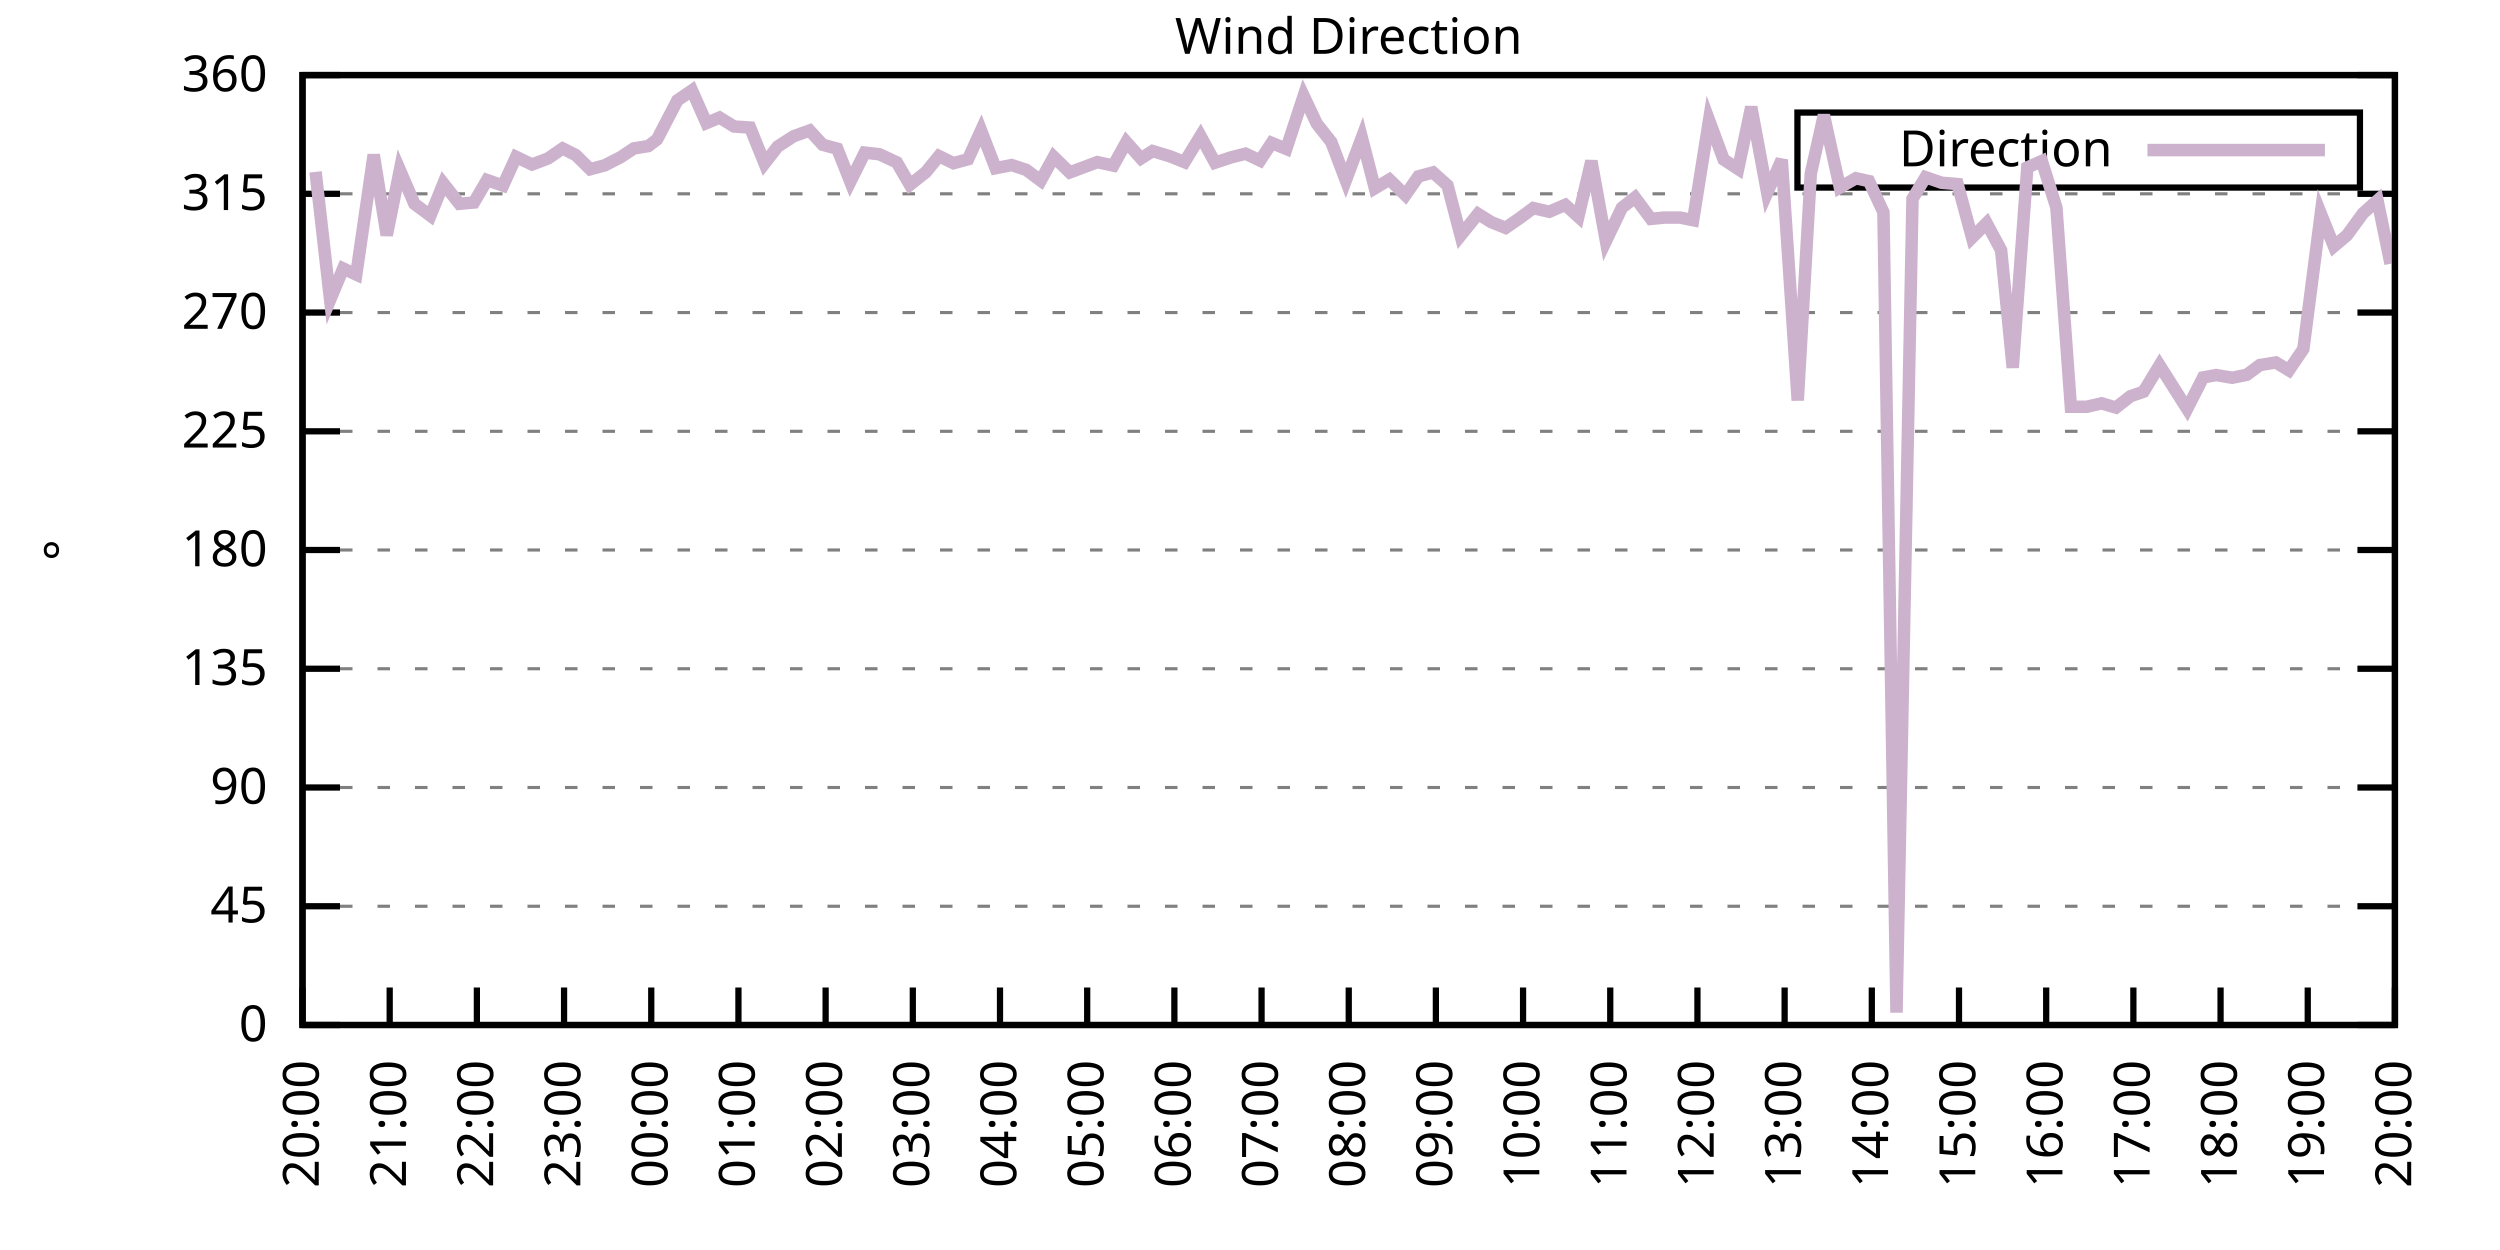
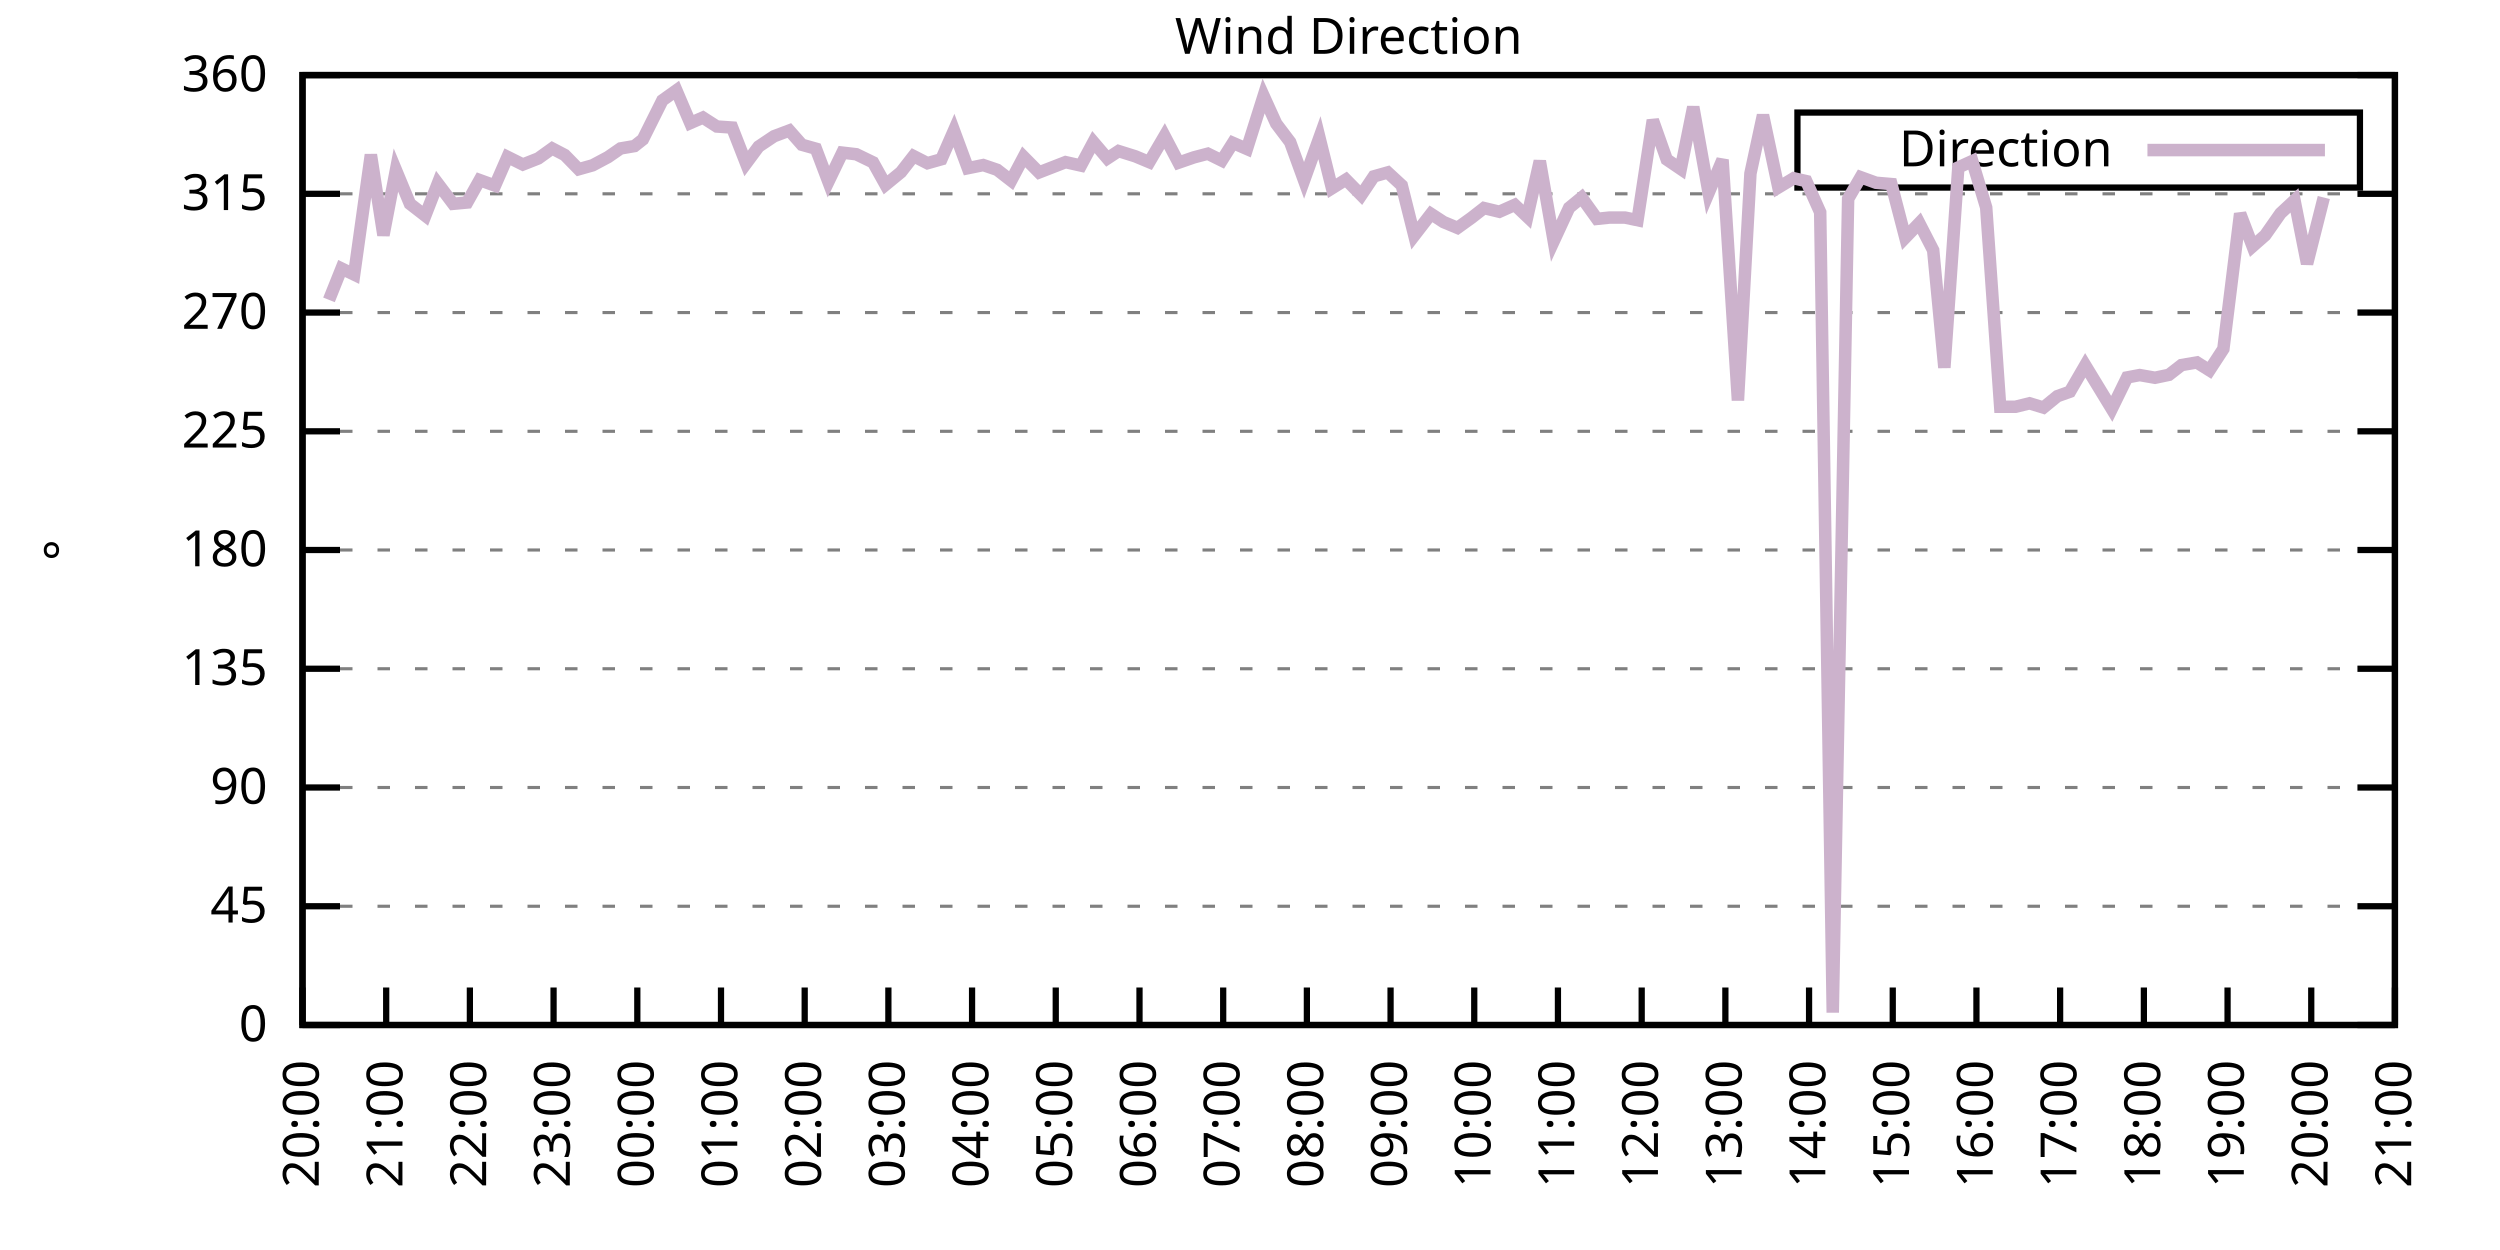
<svg xmlns="http://www.w3.org/2000/svg" xmlns:xlink="http://www.w3.org/1999/xlink" width="400" height="200" viewBox="0 0 400 200">
  <g id="gnuplot_canvas">
    <rect x="0" y="0" width="400" height="200" fill="none" />
    <defs>
      <circle id="gpDot" r="0.5" stroke-width="0.5" stroke="currentColor" />
      <path id="gpPt0" stroke-width="0.333" stroke="currentColor" d="M-1,0 h2 M0,-1 v2" />
      <path id="gpPt1" stroke-width="0.333" stroke="currentColor" d="M-1,-1 L1,1 M1,-1 L-1,1" />
      <path id="gpPt2" stroke-width="0.333" stroke="currentColor" d="M-1,0 L1,0 M0,-1 L0,1 M-1,-1 L1,1 M-1,1 L1,-1" />
      <rect id="gpPt3" stroke-width="0.333" stroke="currentColor" x="-1" y="-1" width="2" height="2" />
      <rect id="gpPt4" stroke-width="0.333" stroke="currentColor" fill="currentColor" x="-1" y="-1" width="2" height="2" />
      <circle id="gpPt5" stroke-width="0.333" stroke="currentColor" cx="0" cy="0" r="1" />
      <use xlink:href="#gpPt5" id="gpPt6" fill="currentColor" stroke="none" />
      <path id="gpPt7" stroke-width="0.333" stroke="currentColor" d="M0,-1.33 L-1.33,0.67 L1.33,0.67 z" />
      <use xlink:href="#gpPt7" id="gpPt8" fill="currentColor" stroke="none" />
      <use xlink:href="#gpPt7" id="gpPt9" stroke="currentColor" transform="rotate(180)" />
      <use xlink:href="#gpPt9" id="gpPt10" fill="currentColor" stroke="none" />
      <use xlink:href="#gpPt3" id="gpPt11" stroke="currentColor" transform="rotate(45)" />
      <use xlink:href="#gpPt11" id="gpPt12" fill="currentColor" stroke="none" />
      <path id="gpPt13" stroke-width="0.333" stroke="currentColor" d="M0,1.330 L1.265,0.411 L0.782,-1.067 L-0.782,-1.076 L-1.265,0.411 z" />
      <use xlink:href="#gpPt13" id="gpPt14" fill="currentColor" stroke="none" />
      <filter id="textbox" filterUnits="objectBoundingBox" x="0" y="0" height="1" width="1">
        <feFlood flood-color="white" flood-opacity="1" result="bgnd" />
        <feComposite in="SourceGraphic" in2="bgnd" operator="atop" />
      </filter>
      <filter id="greybox" filterUnits="objectBoundingBox" x="0" y="0" height="1" width="1">
        <feFlood flood-color="lightgrey" flood-opacity="1" result="grey" />
        <feComposite in="SourceGraphic" in2="grey" operator="atop" />
      </filter>
    </defs>
    <g fill="none" color="white" stroke="currentColor" stroke-width="1.00" stroke-linecap="butt" stroke-linejoin="miter">
</g>
    <g fill="none" color="black" stroke="currentColor" stroke-width="1.00" stroke-linecap="butt" stroke-linejoin="miter">
      <g stroke="none" shape-rendering="crispEdges">
        <polygon fill="rgb(255, 255, 255)" points="48.40,164.00 383.18,164.00 383.18,12.02 48.40,12.02 " />
      </g>
    </g>
    <g fill="none" color="black" stroke="currentColor" stroke-width="1.00" stroke-linecap="butt" stroke-linejoin="miter">
</g>
    <g fill="none" color="black" stroke="black" stroke-width="0.50" stroke-linecap="butt" stroke-linejoin="miter">
</g>
    <g fill="none" color="gray" stroke="currentColor" stroke-width="0.50" stroke-linecap="butt" stroke-linejoin="miter">
      <path stroke="gray" stroke-dasharray="2,4" class="gridline" d="M48.40,164.00 L383.19,164.00  " />
    </g>
    <g fill="none" color="gray" stroke="gray" stroke-width="1.00" stroke-linecap="butt" stroke-linejoin="miter">
</g>
    <g fill="none" color="black" stroke="currentColor" stroke-width="1.00" stroke-linecap="butt" stroke-linejoin="miter">
      <path stroke="black" d="M48.40,164.00 L54.40,164.00 M383.19,164.00 L377.19,164.00  " />
      <g transform="translate(42.80,166.60)" stroke="none" fill="black" font-family="Sans" font-size="8.00" text-anchor="end">
        <text>
          <tspan font-family="Sans"> 0</tspan>
        </text>
      </g>
    </g>
    <g fill="none" color="black" stroke="currentColor" stroke-width="1.00" stroke-linecap="butt" stroke-linejoin="miter">
</g>
    <g fill="none" color="black" stroke="black" stroke-width="0.50" stroke-linecap="butt" stroke-linejoin="miter">
</g>
    <g fill="none" color="gray" stroke="currentColor" stroke-width="0.50" stroke-linecap="butt" stroke-linejoin="miter">
      <path stroke="gray" stroke-dasharray="2,4" class="gridline" d="M48.40,145.00 L383.19,145.00  " />
    </g>
    <g fill="none" color="gray" stroke="gray" stroke-width="1.00" stroke-linecap="butt" stroke-linejoin="miter">
</g>
    <g fill="none" color="black" stroke="currentColor" stroke-width="1.00" stroke-linecap="butt" stroke-linejoin="miter">
      <path stroke="black" d="M48.40,145.00 L54.40,145.00 M383.19,145.00 L377.19,145.00  " />
      <g transform="translate(42.80,147.60)" stroke="none" fill="black" font-family="Sans" font-size="8.00" text-anchor="end">
        <text>
          <tspan font-family="Sans"> 45</tspan>
        </text>
      </g>
    </g>
    <g fill="none" color="black" stroke="currentColor" stroke-width="1.00" stroke-linecap="butt" stroke-linejoin="miter">
</g>
    <g fill="none" color="black" stroke="black" stroke-width="0.50" stroke-linecap="butt" stroke-linejoin="miter">
</g>
    <g fill="none" color="gray" stroke="currentColor" stroke-width="0.50" stroke-linecap="butt" stroke-linejoin="miter">
      <path stroke="gray" stroke-dasharray="2,4" class="gridline" d="M48.40,126.00 L383.19,126.00  " />
    </g>
    <g fill="none" color="gray" stroke="gray" stroke-width="1.00" stroke-linecap="butt" stroke-linejoin="miter">
</g>
    <g fill="none" color="black" stroke="currentColor" stroke-width="1.00" stroke-linecap="butt" stroke-linejoin="miter">
      <path stroke="black" d="M48.40,126.00 L54.40,126.00 M383.19,126.00 L377.19,126.00  " />
      <g transform="translate(42.80,128.60)" stroke="none" fill="black" font-family="Sans" font-size="8.00" text-anchor="end">
        <text>
          <tspan font-family="Sans"> 90</tspan>
        </text>
      </g>
    </g>
    <g fill="none" color="black" stroke="currentColor" stroke-width="1.00" stroke-linecap="butt" stroke-linejoin="miter">
</g>
    <g fill="none" color="black" stroke="black" stroke-width="0.50" stroke-linecap="butt" stroke-linejoin="miter">
</g>
    <g fill="none" color="gray" stroke="currentColor" stroke-width="0.50" stroke-linecap="butt" stroke-linejoin="miter">
      <path stroke="gray" stroke-dasharray="2,4" class="gridline" d="M48.40,107.00 L383.19,107.00  " />
    </g>
    <g fill="none" color="gray" stroke="gray" stroke-width="1.00" stroke-linecap="butt" stroke-linejoin="miter">
</g>
    <g fill="none" color="black" stroke="currentColor" stroke-width="1.00" stroke-linecap="butt" stroke-linejoin="miter">
      <path stroke="black" d="M48.40,107.00 L54.40,107.00 M383.19,107.00 L377.19,107.00  " />
      <g transform="translate(42.80,109.60)" stroke="none" fill="black" font-family="Sans" font-size="8.00" text-anchor="end">
        <text>
          <tspan font-family="Sans"> 135</tspan>
        </text>
      </g>
    </g>
    <g fill="none" color="black" stroke="currentColor" stroke-width="1.00" stroke-linecap="butt" stroke-linejoin="miter">
</g>
    <g fill="none" color="black" stroke="black" stroke-width="0.50" stroke-linecap="butt" stroke-linejoin="miter">
</g>
    <g fill="none" color="gray" stroke="currentColor" stroke-width="0.50" stroke-linecap="butt" stroke-linejoin="miter">
      <path stroke="gray" stroke-dasharray="2,4" class="gridline" d="M48.40,88.00 L383.19,88.00  " />
    </g>
    <g fill="none" color="gray" stroke="gray" stroke-width="1.00" stroke-linecap="butt" stroke-linejoin="miter">
</g>
    <g fill="none" color="black" stroke="currentColor" stroke-width="1.00" stroke-linecap="butt" stroke-linejoin="miter">
      <path stroke="black" d="M48.40,88.00 L54.40,88.00 M383.19,88.00 L377.19,88.00  " />
      <g transform="translate(42.80,90.60)" stroke="none" fill="black" font-family="Sans" font-size="8.00" text-anchor="end">
        <text>
          <tspan font-family="Sans"> 180</tspan>
        </text>
      </g>
    </g>
    <g fill="none" color="black" stroke="currentColor" stroke-width="1.00" stroke-linecap="butt" stroke-linejoin="miter">
</g>
    <g fill="none" color="black" stroke="black" stroke-width="0.50" stroke-linecap="butt" stroke-linejoin="miter">
</g>
    <g fill="none" color="gray" stroke="currentColor" stroke-width="0.50" stroke-linecap="butt" stroke-linejoin="miter">
      <path stroke="gray" stroke-dasharray="2,4" class="gridline" d="M48.40,69.01 L383.19,69.01  " />
    </g>
    <g fill="none" color="gray" stroke="gray" stroke-width="1.00" stroke-linecap="butt" stroke-linejoin="miter">
</g>
    <g fill="none" color="black" stroke="currentColor" stroke-width="1.00" stroke-linecap="butt" stroke-linejoin="miter">
      <path stroke="black" d="M48.40,69.01 L54.40,69.01 M383.19,69.01 L377.19,69.01  " />
      <g transform="translate(42.80,71.61)" stroke="none" fill="black" font-family="Sans" font-size="8.00" text-anchor="end">
        <text>
          <tspan font-family="Sans"> 225</tspan>
        </text>
      </g>
    </g>
    <g fill="none" color="black" stroke="currentColor" stroke-width="1.00" stroke-linecap="butt" stroke-linejoin="miter">
</g>
    <g fill="none" color="black" stroke="black" stroke-width="0.50" stroke-linecap="butt" stroke-linejoin="miter">
</g>
    <g fill="none" color="gray" stroke="currentColor" stroke-width="0.50" stroke-linecap="butt" stroke-linejoin="miter">
      <path stroke="gray" stroke-dasharray="2,4" class="gridline" d="M48.40,50.01 L383.19,50.01  " />
    </g>
    <g fill="none" color="gray" stroke="gray" stroke-width="1.00" stroke-linecap="butt" stroke-linejoin="miter">
</g>
    <g fill="none" color="black" stroke="currentColor" stroke-width="1.00" stroke-linecap="butt" stroke-linejoin="miter">
      <path stroke="black" d="M48.40,50.01 L54.40,50.01 M383.19,50.01 L377.19,50.01  " />
      <g transform="translate(42.80,52.61)" stroke="none" fill="black" font-family="Sans" font-size="8.00" text-anchor="end">
        <text>
          <tspan font-family="Sans"> 270</tspan>
        </text>
      </g>
    </g>
    <g fill="none" color="black" stroke="currentColor" stroke-width="1.00" stroke-linecap="butt" stroke-linejoin="miter">
</g>
    <g fill="none" color="black" stroke="black" stroke-width="0.50" stroke-linecap="butt" stroke-linejoin="miter">
</g>
    <g fill="none" color="gray" stroke="currentColor" stroke-width="0.50" stroke-linecap="butt" stroke-linejoin="miter">
      <path stroke="gray" stroke-dasharray="2,4" class="gridline" d="M48.40,31.01 L383.19,31.01  " />
    </g>
    <g fill="none" color="gray" stroke="gray" stroke-width="1.00" stroke-linecap="butt" stroke-linejoin="miter">
</g>
    <g fill="none" color="black" stroke="currentColor" stroke-width="1.00" stroke-linecap="butt" stroke-linejoin="miter">
      <path stroke="black" d="M48.40,31.01 L54.40,31.01 M383.19,31.01 L377.19,31.01  " />
      <g transform="translate(42.80,33.61)" stroke="none" fill="black" font-family="Sans" font-size="8.00" text-anchor="end">
        <text>
          <tspan font-family="Sans"> 315</tspan>
        </text>
      </g>
    </g>
    <g fill="none" color="black" stroke="currentColor" stroke-width="1.00" stroke-linecap="butt" stroke-linejoin="miter">
</g>
    <g fill="none" color="black" stroke="black" stroke-width="0.50" stroke-linecap="butt" stroke-linejoin="miter">
</g>
    <g fill="none" color="gray" stroke="currentColor" stroke-width="0.50" stroke-linecap="butt" stroke-linejoin="miter">
      <path stroke="gray" stroke-dasharray="2,4" class="gridline" d="M48.40,12.01 L383.19,12.01  " />
    </g>
    <g fill="none" color="gray" stroke="gray" stroke-width="1.00" stroke-linecap="butt" stroke-linejoin="miter">
</g>
    <g fill="none" color="black" stroke="currentColor" stroke-width="1.00" stroke-linecap="butt" stroke-linejoin="miter">
      <path stroke="black" d="M48.40,12.01 L54.40,12.01 M383.19,12.01 L377.19,12.01  " />
      <g transform="translate(42.80,14.61)" stroke="none" fill="black" font-family="Sans" font-size="8.00" text-anchor="end">
        <text>
          <tspan font-family="Sans"> 360</tspan>
        </text>
      </g>
    </g>
    <g fill="none" color="black" stroke="currentColor" stroke-width="1.00" stroke-linecap="butt" stroke-linejoin="miter">
      <path stroke="black" d="M48.40,164.00 L48.40,158.00  " />
      <g transform="translate(51.00,169.60) rotate(270.00)" stroke="none" fill="black" font-family="Sans" font-size="8.00" text-anchor="end">
        <text>
          <tspan font-family="Sans">20:00</tspan>
        </text>
      </g>
    </g>
    <g fill="none" color="black" stroke="currentColor" stroke-width="1.00" stroke-linecap="butt" stroke-linejoin="miter">
-       <path stroke="black" d="M62.35,164.00 L62.35,158.00  " />
-       <g transform="translate(64.95,169.60) rotate(270.00)" stroke="none" fill="black" font-family="Sans" font-size="8.00" text-anchor="end">
+       <path stroke="black" d="M61.79,164.00 L61.79,158.00  " />
+       <g transform="translate(64.39,169.60) rotate(270.00)" stroke="none" fill="black" font-family="Sans" font-size="8.00" text-anchor="end">
        <text>
          <tspan font-family="Sans">21:00</tspan>
        </text>
      </g>
    </g>
    <g fill="none" color="black" stroke="currentColor" stroke-width="1.00" stroke-linecap="butt" stroke-linejoin="miter">
-       <path stroke="black" d="M76.30,164.00 L76.30,158.00  " />
-       <g transform="translate(78.90,169.60) rotate(270.00)" stroke="none" fill="black" font-family="Sans" font-size="8.00" text-anchor="end">
+       <path stroke="black" d="M75.18,164.00 L75.18,158.00  " />
+       <g transform="translate(77.78,169.60) rotate(270.00)" stroke="none" fill="black" font-family="Sans" font-size="8.00" text-anchor="end">
        <text>
          <tspan font-family="Sans">22:00</tspan>
        </text>
      </g>
    </g>
    <g fill="none" color="black" stroke="currentColor" stroke-width="1.00" stroke-linecap="butt" stroke-linejoin="miter">
-       <path stroke="black" d="M90.25,164.00 L90.25,158.00  " />
-       <g transform="translate(92.85,169.60) rotate(270.00)" stroke="none" fill="black" font-family="Sans" font-size="8.00" text-anchor="end">
+       <path stroke="black" d="M88.57,164.00 L88.57,158.00  " />
+       <g transform="translate(91.17,169.60) rotate(270.00)" stroke="none" fill="black" font-family="Sans" font-size="8.00" text-anchor="end">
        <text>
          <tspan font-family="Sans">23:00</tspan>
        </text>
      </g>
    </g>
    <g fill="none" color="black" stroke="currentColor" stroke-width="1.00" stroke-linecap="butt" stroke-linejoin="miter">
-       <path stroke="black" d="M104.20,164.00 L104.20,158.00  " />
-       <g transform="translate(106.80,169.60) rotate(270.00)" stroke="none" fill="black" font-family="Sans" font-size="8.00" text-anchor="end">
+       <path stroke="black" d="M101.97,164.00 L101.97,158.00  " />
+       <g transform="translate(104.57,169.60) rotate(270.00)" stroke="none" fill="black" font-family="Sans" font-size="8.00" text-anchor="end">
        <text>
          <tspan font-family="Sans">00:00</tspan>
        </text>
      </g>
    </g>
    <g fill="none" color="black" stroke="currentColor" stroke-width="1.00" stroke-linecap="butt" stroke-linejoin="miter">
-       <path stroke="black" d="M118.15,164.00 L118.15,158.00  " />
-       <g transform="translate(120.75,169.60) rotate(270.00)" stroke="none" fill="black" font-family="Sans" font-size="8.00" text-anchor="end">
+       <path stroke="black" d="M115.36,164.00 L115.36,158.00  " />
+       <g transform="translate(117.96,169.60) rotate(270.00)" stroke="none" fill="black" font-family="Sans" font-size="8.00" text-anchor="end">
        <text>
          <tspan font-family="Sans">01:00</tspan>
        </text>
      </g>
    </g>
    <g fill="none" color="black" stroke="currentColor" stroke-width="1.00" stroke-linecap="butt" stroke-linejoin="miter">
-       <path stroke="black" d="M132.10,164.00 L132.10,158.00  " />
-       <g transform="translate(134.70,169.60) rotate(270.00)" stroke="none" fill="black" font-family="Sans" font-size="8.00" text-anchor="end">
+       <path stroke="black" d="M128.75,164.00 L128.75,158.00  " />
+       <g transform="translate(131.35,169.60) rotate(270.00)" stroke="none" fill="black" font-family="Sans" font-size="8.00" text-anchor="end">
        <text>
          <tspan font-family="Sans">02:00</tspan>
        </text>
      </g>
    </g>
    <g fill="none" color="black" stroke="currentColor" stroke-width="1.00" stroke-linecap="butt" stroke-linejoin="miter">
-       <path stroke="black" d="M146.05,164.00 L146.05,158.00  " />
-       <g transform="translate(148.65,169.60) rotate(270.00)" stroke="none" fill="black" font-family="Sans" font-size="8.00" text-anchor="end">
+       <path stroke="black" d="M142.14,164.00 L142.14,158.00  " />
+       <g transform="translate(144.74,169.60) rotate(270.00)" stroke="none" fill="black" font-family="Sans" font-size="8.00" text-anchor="end">
        <text>
          <tspan font-family="Sans">03:00</tspan>
        </text>
      </g>
    </g>
    <g fill="none" color="black" stroke="currentColor" stroke-width="1.00" stroke-linecap="butt" stroke-linejoin="miter">
-       <path stroke="black" d="M160.00,164.00 L160.00,158.00  " />
-       <g transform="translate(162.60,169.60) rotate(270.00)" stroke="none" fill="black" font-family="Sans" font-size="8.00" text-anchor="end">
+       <path stroke="black" d="M155.53,164.00 L155.53,158.00  " />
+       <g transform="translate(158.13,169.60) rotate(270.00)" stroke="none" fill="black" font-family="Sans" font-size="8.00" text-anchor="end">
        <text>
          <tspan font-family="Sans">04:00</tspan>
        </text>
      </g>
    </g>
    <g fill="none" color="black" stroke="currentColor" stroke-width="1.00" stroke-linecap="butt" stroke-linejoin="miter">
-       <path stroke="black" d="M173.95,164.00 L173.95,158.00  " />
-       <g transform="translate(176.55,169.60) rotate(270.00)" stroke="none" fill="black" font-family="Sans" font-size="8.00" text-anchor="end">
+       <path stroke="black" d="M168.92,164.00 L168.92,158.00  " />
+       <g transform="translate(171.52,169.60) rotate(270.00)" stroke="none" fill="black" font-family="Sans" font-size="8.00" text-anchor="end">
        <text>
          <tspan font-family="Sans">05:00</tspan>
        </text>
      </g>
    </g>
    <g fill="none" color="black" stroke="currentColor" stroke-width="1.00" stroke-linecap="butt" stroke-linejoin="miter">
-       <path stroke="black" d="M187.90,164.00 L187.90,158.00  " />
-       <g transform="translate(190.50,169.60) rotate(270.00)" stroke="none" fill="black" font-family="Sans" font-size="8.00" text-anchor="end">
+       <path stroke="black" d="M182.32,164.00 L182.32,158.00  " />
+       <g transform="translate(184.92,169.60) rotate(270.00)" stroke="none" fill="black" font-family="Sans" font-size="8.00" text-anchor="end">
        <text>
          <tspan font-family="Sans">06:00</tspan>
        </text>
      </g>
    </g>
    <g fill="none" color="black" stroke="currentColor" stroke-width="1.00" stroke-linecap="butt" stroke-linejoin="miter">
-       <path stroke="black" d="M201.85,164.00 L201.85,158.00  " />
-       <g transform="translate(204.45,169.60) rotate(270.00)" stroke="none" fill="black" font-family="Sans" font-size="8.00" text-anchor="end">
+       <path stroke="black" d="M195.71,164.00 L195.71,158.00  " />
+       <g transform="translate(198.31,169.60) rotate(270.00)" stroke="none" fill="black" font-family="Sans" font-size="8.00" text-anchor="end">
        <text>
          <tspan font-family="Sans">07:00</tspan>
        </text>
      </g>
    </g>
    <g fill="none" color="black" stroke="currentColor" stroke-width="1.00" stroke-linecap="butt" stroke-linejoin="miter">
-       <path stroke="black" d="M215.80,164.00 L215.80,158.00  " />
-       <g transform="translate(218.40,169.60) rotate(270.00)" stroke="none" fill="black" font-family="Sans" font-size="8.00" text-anchor="end">
+       <path stroke="black" d="M209.10,164.00 L209.10,158.00  " />
+       <g transform="translate(211.70,169.60) rotate(270.00)" stroke="none" fill="black" font-family="Sans" font-size="8.00" text-anchor="end">
        <text>
          <tspan font-family="Sans">08:00</tspan>
        </text>
      </g>
    </g>
    <g fill="none" color="black" stroke="currentColor" stroke-width="1.00" stroke-linecap="butt" stroke-linejoin="miter">
-       <path stroke="black" d="M229.74,164.00 L229.74,158.00  " />
-       <g transform="translate(232.34,169.60) rotate(270.00)" stroke="none" fill="black" font-family="Sans" font-size="8.00" text-anchor="end">
+       <path stroke="black" d="M222.49,164.00 L222.49,158.00  " />
+       <g transform="translate(225.09,169.60) rotate(270.00)" stroke="none" fill="black" font-family="Sans" font-size="8.00" text-anchor="end">
        <text>
          <tspan font-family="Sans">09:00</tspan>
        </text>
      </g>
    </g>
    <g fill="none" color="black" stroke="currentColor" stroke-width="1.00" stroke-linecap="butt" stroke-linejoin="miter">
-       <path stroke="black" d="M243.69,164.00 L243.69,158.00  " />
-       <g transform="translate(246.29,169.60) rotate(270.00)" stroke="none" fill="black" font-family="Sans" font-size="8.00" text-anchor="end">
+       <path stroke="black" d="M235.88,164.00 L235.88,158.00  " />
+       <g transform="translate(238.48,169.60) rotate(270.00)" stroke="none" fill="black" font-family="Sans" font-size="8.00" text-anchor="end">
        <text>
          <tspan font-family="Sans">10:00</tspan>
        </text>
      </g>
    </g>
    <g fill="none" color="black" stroke="currentColor" stroke-width="1.00" stroke-linecap="butt" stroke-linejoin="miter">
-       <path stroke="black" d="M257.64,164.00 L257.64,158.00  " />
-       <g transform="translate(260.24,169.60) rotate(270.00)" stroke="none" fill="black" font-family="Sans" font-size="8.00" text-anchor="end">
+       <path stroke="black" d="M249.27,164.00 L249.27,158.00  " />
+       <g transform="translate(251.87,169.60) rotate(270.00)" stroke="none" fill="black" font-family="Sans" font-size="8.00" text-anchor="end">
        <text>
          <tspan font-family="Sans">11:00</tspan>
        </text>
      </g>
    </g>
    <g fill="none" color="black" stroke="currentColor" stroke-width="1.00" stroke-linecap="butt" stroke-linejoin="miter">
-       <path stroke="black" d="M271.59,164.00 L271.59,158.00  " />
-       <g transform="translate(274.19,169.60) rotate(270.00)" stroke="none" fill="black" font-family="Sans" font-size="8.00" text-anchor="end">
+       <path stroke="black" d="M262.67,164.00 L262.67,158.00  " />
+       <g transform="translate(265.27,169.60) rotate(270.00)" stroke="none" fill="black" font-family="Sans" font-size="8.00" text-anchor="end">
        <text>
          <tspan font-family="Sans">12:00</tspan>
        </text>
      </g>
    </g>
    <g fill="none" color="black" stroke="currentColor" stroke-width="1.00" stroke-linecap="butt" stroke-linejoin="miter">
-       <path stroke="black" d="M285.54,164.00 L285.54,158.00  " />
-       <g transform="translate(288.14,169.60) rotate(270.00)" stroke="none" fill="black" font-family="Sans" font-size="8.00" text-anchor="end">
+       <path stroke="black" d="M276.06,164.00 L276.06,158.00  " />
+       <g transform="translate(278.66,169.60) rotate(270.00)" stroke="none" fill="black" font-family="Sans" font-size="8.00" text-anchor="end">
        <text>
          <tspan font-family="Sans">13:00</tspan>
        </text>
      </g>
    </g>
    <g fill="none" color="black" stroke="currentColor" stroke-width="1.00" stroke-linecap="butt" stroke-linejoin="miter">
-       <path stroke="black" d="M299.49,164.00 L299.49,158.00  " />
-       <g transform="translate(302.09,169.60) rotate(270.00)" stroke="none" fill="black" font-family="Sans" font-size="8.00" text-anchor="end">
+       <path stroke="black" d="M289.45,164.00 L289.45,158.00  " />
+       <g transform="translate(292.05,169.60) rotate(270.00)" stroke="none" fill="black" font-family="Sans" font-size="8.00" text-anchor="end">
        <text>
          <tspan font-family="Sans">14:00</tspan>
        </text>
      </g>
    </g>
    <g fill="none" color="black" stroke="currentColor" stroke-width="1.00" stroke-linecap="butt" stroke-linejoin="miter">
-       <path stroke="black" d="M313.44,164.00 L313.44,158.00  " />
-       <g transform="translate(316.04,169.60) rotate(270.00)" stroke="none" fill="black" font-family="Sans" font-size="8.00" text-anchor="end">
+       <path stroke="black" d="M302.84,164.00 L302.84,158.00  " />
+       <g transform="translate(305.44,169.60) rotate(270.00)" stroke="none" fill="black" font-family="Sans" font-size="8.00" text-anchor="end">
        <text>
          <tspan font-family="Sans">15:00</tspan>
        </text>
      </g>
    </g>
    <g fill="none" color="black" stroke="currentColor" stroke-width="1.00" stroke-linecap="butt" stroke-linejoin="miter">
-       <path stroke="black" d="M327.39,164.00 L327.39,158.00  " />
-       <g transform="translate(329.99,169.60) rotate(270.00)" stroke="none" fill="black" font-family="Sans" font-size="8.00" text-anchor="end">
+       <path stroke="black" d="M316.23,164.00 L316.23,158.00  " />
+       <g transform="translate(318.83,169.60) rotate(270.00)" stroke="none" fill="black" font-family="Sans" font-size="8.00" text-anchor="end">
        <text>
          <tspan font-family="Sans">16:00</tspan>
        </text>
      </g>
    </g>
    <g fill="none" color="black" stroke="currentColor" stroke-width="1.00" stroke-linecap="butt" stroke-linejoin="miter">
-       <path stroke="black" d="M341.34,164.00 L341.34,158.00  " />
-       <g transform="translate(343.94,169.60) rotate(270.00)" stroke="none" fill="black" font-family="Sans" font-size="8.00" text-anchor="end">
+       <path stroke="black" d="M329.62,164.00 L329.62,158.00  " />
+       <g transform="translate(332.22,169.60) rotate(270.00)" stroke="none" fill="black" font-family="Sans" font-size="8.00" text-anchor="end">
        <text>
          <tspan font-family="Sans">17:00</tspan>
        </text>
      </g>
    </g>
    <g fill="none" color="black" stroke="currentColor" stroke-width="1.00" stroke-linecap="butt" stroke-linejoin="miter">
-       <path stroke="black" d="M355.29,164.00 L355.29,158.00  " />
-       <g transform="translate(357.89,169.60) rotate(270.00)" stroke="none" fill="black" font-family="Sans" font-size="8.00" text-anchor="end">
+       <path stroke="black" d="M343.02,164.00 L343.02,158.00  " />
+       <g transform="translate(345.62,169.60) rotate(270.00)" stroke="none" fill="black" font-family="Sans" font-size="8.00" text-anchor="end">
        <text>
          <tspan font-family="Sans">18:00</tspan>
        </text>
      </g>
    </g>
    <g fill="none" color="black" stroke="currentColor" stroke-width="1.00" stroke-linecap="butt" stroke-linejoin="miter">
-       <path stroke="black" d="M369.24,164.00 L369.24,158.00  " />
-       <g transform="translate(371.84,169.60) rotate(270.00)" stroke="none" fill="black" font-family="Sans" font-size="8.00" text-anchor="end">
+       <path stroke="black" d="M356.41,164.00 L356.41,158.00  " />
+       <g transform="translate(359.01,169.60) rotate(270.00)" stroke="none" fill="black" font-family="Sans" font-size="8.00" text-anchor="end">
        <text>
          <tspan font-family="Sans">19:00</tspan>
+         </text>
+       </g>
+     </g>
+     <g fill="none" color="black" stroke="currentColor" stroke-width="1.00" stroke-linecap="butt" stroke-linejoin="miter">
+       <path stroke="black" d="M369.80,164.00 L369.80,158.00  " />
+       <g transform="translate(372.40,169.60) rotate(270.00)" stroke="none" fill="black" font-family="Sans" font-size="8.00" text-anchor="end">
+         <text>
+           <tspan font-family="Sans">20:00</tspan>
        </text>
      </g>
    </g>
    <g fill="none" color="black" stroke="currentColor" stroke-width="1.00" stroke-linecap="butt" stroke-linejoin="miter">
      <path stroke="black" d="M383.19,164.00 L383.19,158.00  " />
      <g transform="translate(385.79,169.60) rotate(270.00)" stroke="none" fill="black" font-family="Sans" font-size="8.00" text-anchor="end">
        <text>
-           <tspan font-family="Sans">20:00</tspan>
+           <tspan font-family="Sans">21:00</tspan>
        </text>
      </g>
    </g>
    <g fill="none" color="black" stroke="currentColor" stroke-width="1.00" stroke-linecap="butt" stroke-linejoin="miter">
</g>
    <g fill="none" color="black" stroke="currentColor" stroke-width="1.00" stroke-linecap="butt" stroke-linejoin="miter">
      <path stroke="black" d="M48.40,12.01 L48.40,164.00 L383.19,164.00 L383.19,12.01 L48.40,12.01 Z  " />
    </g>
    <g fill="none" color="black" stroke="currentColor" stroke-width="1.00" stroke-linecap="butt" stroke-linejoin="miter">
</g>
    <g fill="none" color="black" stroke="currentColor" stroke-width="1.00" stroke-linecap="butt" stroke-linejoin="miter">
      <path stroke="black" d="M287.59,30.01 L287.59,18.01 L377.59,18.01 L377.59,30.01 L287.59,30.01 Z  " />
    </g>
    <g id="Wind_direction_plot_1">
      <g fill="none" color="white" stroke="black" stroke-width="2.00" stroke-linecap="butt" stroke-linejoin="miter">
</g>
      <g fill="none" color="black" stroke="currentColor" stroke-width="2.00" stroke-linecap="butt" stroke-linejoin="miter">
        <g transform="translate(337.99,26.61)" stroke="none" fill="black" font-family="Sans" font-size="8.00" text-anchor="end">
          <text>
            <tspan font-family="Sans">Direction</tspan>
          </text>
        </g>
      </g>
      <g fill="none" color="black" stroke="currentColor" stroke-width="2.00" stroke-linecap="butt" stroke-linejoin="miter">
-         <path stroke="rgb(204, 178, 204)" d="M343.59,24.01 L371.99,24.01 M50.49,27.50 L52.82,47.98 L54.91,42.96 L57.00,43.93 L59.79,24.76 L61.88,37.64   L63.98,27.21 L66.30,32.61 L68.86,34.51 L70.95,29.36 L73.51,32.61 L75.83,32.40 L77.93,28.81 L80.48,29.70   L82.58,25.10 L85.13,26.32 L87.69,25.35 L90.02,23.75 L92.11,24.80 L94.43,27.08 L96.76,26.45 L99.32,25.14   L101.41,23.75 L103.73,23.37 L105.13,22.31 L108.38,16.06 L110.71,14.46 L113.03,19.69 L115.13,18.81 L117.45,20.24   L120.01,20.41 L122.33,26.15 L124.43,23.45 L126.98,21.80 L129.54,20.88 L131.63,23.16 L133.96,23.79 L136.05,29.07   L138.37,24.42 L140.70,24.68 L143.49,25.98 L145.58,29.57 L148.14,27.55 L150.23,24.97 L152.56,26.11 L154.88,25.48   L156.97,20.88 L159.30,26.91 L161.86,26.41 L164.18,27.17 L166.51,28.90 L168.60,25.10 L171.16,27.59 L175.57,25.94   L178.13,26.49 L180.22,22.73 L182.55,25.35 L184.41,24.17 L187.20,25.01 L189.52,25.94 L192.08,21.76 L194.41,26.03   L196.96,25.18 L199.29,24.59 L201.61,25.69 L203.47,22.86 L205.80,23.83 L208.59,15.35 L210.68,19.78 L213.01,22.73   L215.33,28.86 L217.89,22.02 L219.98,30.12 L222.30,28.73 L224.86,31.22 L226.95,28.22 L229.28,27.59 L231.60,29.66   L233.70,37.68 L236.49,34.22 L238.58,35.53 L240.90,36.46 L243.23,34.85 L245.32,33.29 L247.88,33.88 L250.44,32.78   L252.53,34.68 L254.62,25.77 L256.95,38.57 L259.50,33.25 L261.60,31.60 L264.15,35.02 L266.25,34.81 L268.80,34.81   L270.90,35.23 L273.45,19.23 L275.78,25.52 L278.10,27.04 L280.20,17.12 L282.75,30.84 L285.08,25.56 L287.64,64.07   L289.73,27.76 L291.82,18.43 L294.38,30.00 L296.94,28.52 L299.03,28.98 L301.35,33.96 L303.44,162.02 L306.00,31.81   L308.09,28.35 L310.65,29.24 L313.21,29.45 L315.53,38.02 L317.86,35.70 L320.18,40.04 L322.04,58.83 L324.37,26.79   L326.69,25.77 L329.02,33.20 L331.34,65.08 L333.90,65.08 L336.23,64.53 L338.55,65.21 L340.88,63.39 L342.97,62.67   L345.53,58.45 L347.85,62.12 L349.94,65.42 L352.50,60.39 L354.59,60.01 L357.15,60.44 L359.48,59.97 L361.57,58.41   L364.13,57.99 L366.22,59.25 L368.54,55.83 L371.33,34.18 L373.43,39.41 L375.52,37.64 L378.08,34.13 L380.40,32.06   L382.49,42.20  " />
+         <path stroke="rgb(204, 178, 204)" d="M343.59,24.01 L371.99,24.01 M52.64,47.98 L54.65,42.96 L56.66,43.93 L59.34,24.76 L61.35,37.64 L63.35,27.21   L65.59,32.61 L68.04,34.51 L70.05,29.36 L72.50,32.61 L74.74,32.40 L76.75,28.81 L79.20,29.70 L81.21,25.10   L83.66,26.32 L86.12,25.35 L88.35,23.75 L90.36,24.80 L92.59,27.08 L94.82,26.45 L97.28,25.14 L99.29,23.75   L101.52,23.37 L102.86,22.31 L105.98,16.06 L108.22,14.46 L110.45,19.69 L112.46,18.81 L114.69,20.24 L117.14,20.41   L119.38,26.15 L121.38,23.45 L123.84,21.80 L126.29,20.88 L128.30,23.16 L130.54,23.79 L132.54,29.07 L134.78,24.42   L137.01,24.68 L139.69,25.98 L141.69,29.57 L144.15,27.55 L146.16,24.97 L148.39,26.11 L150.62,25.48 L152.63,20.88   L154.86,26.91 L157.32,26.41 L159.55,27.17 L161.78,28.90 L163.79,25.10 L166.25,27.59 L170.49,25.94 L172.94,26.49   L174.95,22.73 L177.18,25.35 L178.97,24.17 L181.65,25.01 L183.88,25.94 L186.33,21.76 L188.57,26.03 L191.02,25.18   L193.25,24.59 L195.48,25.69 L197.27,22.86 L199.50,23.83 L202.18,15.35 L204.19,19.78 L206.42,22.73 L208.65,28.86   L211.11,22.02 L213.12,30.12 L215.35,28.73 L217.80,31.22 L219.81,28.22 L222.04,27.59 L224.28,29.66 L226.29,37.68   L228.96,34.22 L230.97,35.53 L233.20,36.46 L235.44,34.85 L237.44,33.29 L239.90,33.88 L242.36,32.78 L244.36,34.68   L246.37,25.77 L248.60,38.57 L251.06,33.25 L253.07,31.60 L255.52,35.02 L257.53,34.81 L259.99,34.81 L262.00,35.23   L264.45,19.23 L266.68,25.52 L268.92,27.04 L270.92,17.12 L273.38,30.84 L275.61,25.56 L278.07,64.07 L280.07,27.76   L282.08,18.43 L284.54,30.00 L286.99,28.52 L289.00,28.98 L291.23,33.96 L293.24,162.02 L295.70,31.81 L297.71,28.35   L300.16,29.24 L302.62,29.45 L304.85,38.02 L307.08,35.70 L309.31,40.04 L311.10,58.83 L313.33,26.79 L315.56,25.77   L317.79,33.20 L320.03,65.08 L322.48,65.08 L324.71,64.53 L326.95,65.21 L329.18,63.39 L331.19,62.67 L333.64,58.45   L335.87,62.12 L337.88,65.42 L340.34,60.39 L342.35,60.01 L344.80,60.44 L347.03,59.97 L349.04,58.41 L351.50,57.99   L353.51,59.25 L355.74,55.83 L358.42,34.18 L360.42,39.41 L362.43,37.64 L364.89,34.13 L367.12,32.06 L369.13,42.20   L371.81,31.60  " />
      </g>
    </g>
    <g fill="none" color="black" stroke="currentColor" stroke-width="2.00" stroke-linecap="butt" stroke-linejoin="miter">
</g>
    <g fill="none" color="black" stroke="black" stroke-width="1.00" stroke-linecap="butt" stroke-linejoin="miter">
</g>
    <g fill="none" color="black" stroke="currentColor" stroke-width="1.00" stroke-linecap="butt" stroke-linejoin="miter">
      <path stroke="black" d="M48.40,12.01 L48.40,164.00 L383.19,164.00 L383.19,12.01 L48.40,12.01 Z  " />
      <g transform="translate(12.80,88.01) rotate(270.00)" stroke="none" fill="black" font-family="Sans" font-size="8.00" text-anchor="middle">
        <text>
          <tspan font-family="Sans">°</tspan>
        </text>
      </g>
    </g>
    <g fill="none" color="black" stroke="currentColor" stroke-width="1.00" stroke-linecap="butt" stroke-linejoin="miter">
</g>
    <g fill="none" color="black" stroke="currentColor" stroke-width="1.00" stroke-linecap="butt" stroke-linejoin="miter">
      <g transform="translate(215.79,8.61)" stroke="none" fill="black" font-family="Sans" font-size="8.00" text-anchor="middle">
        <text>
          <tspan font-family="Sans">Wind Direction</tspan>
        </text>
      </g>
    </g>
    <g fill="none" color="black" stroke="currentColor" stroke-width="1.00" stroke-linecap="butt" stroke-linejoin="miter">
</g>
  </g>
</svg>
